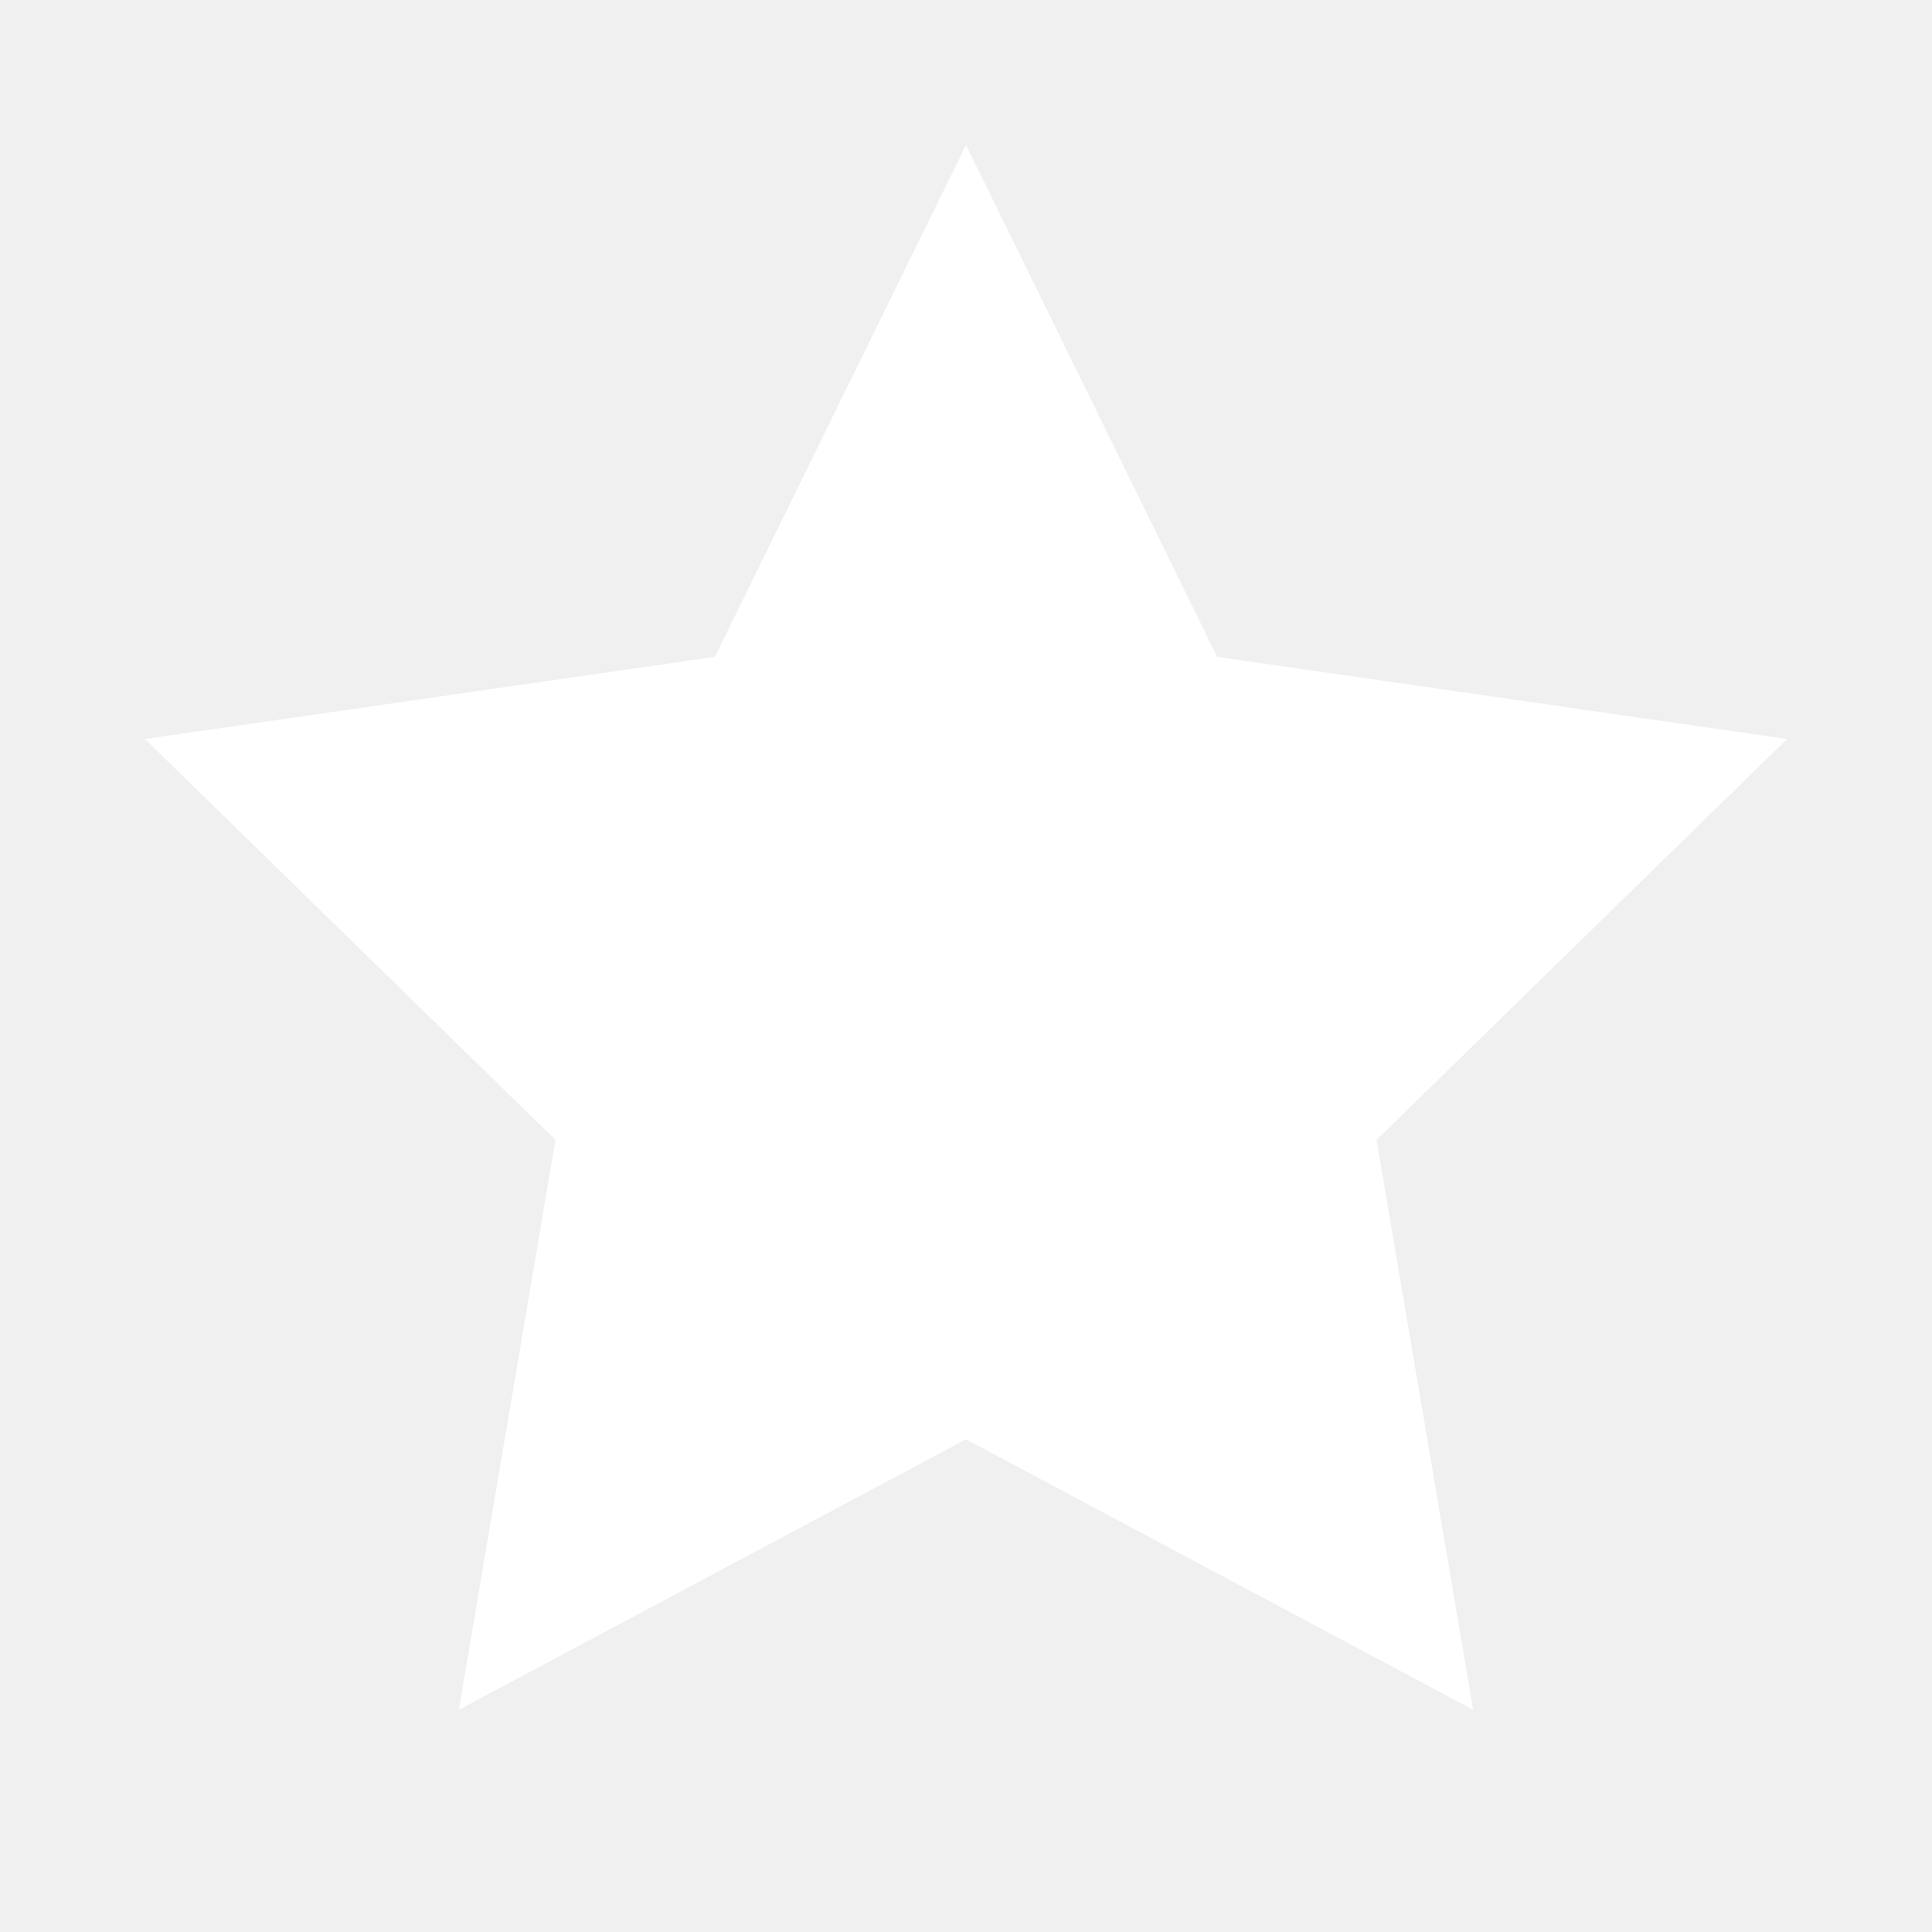
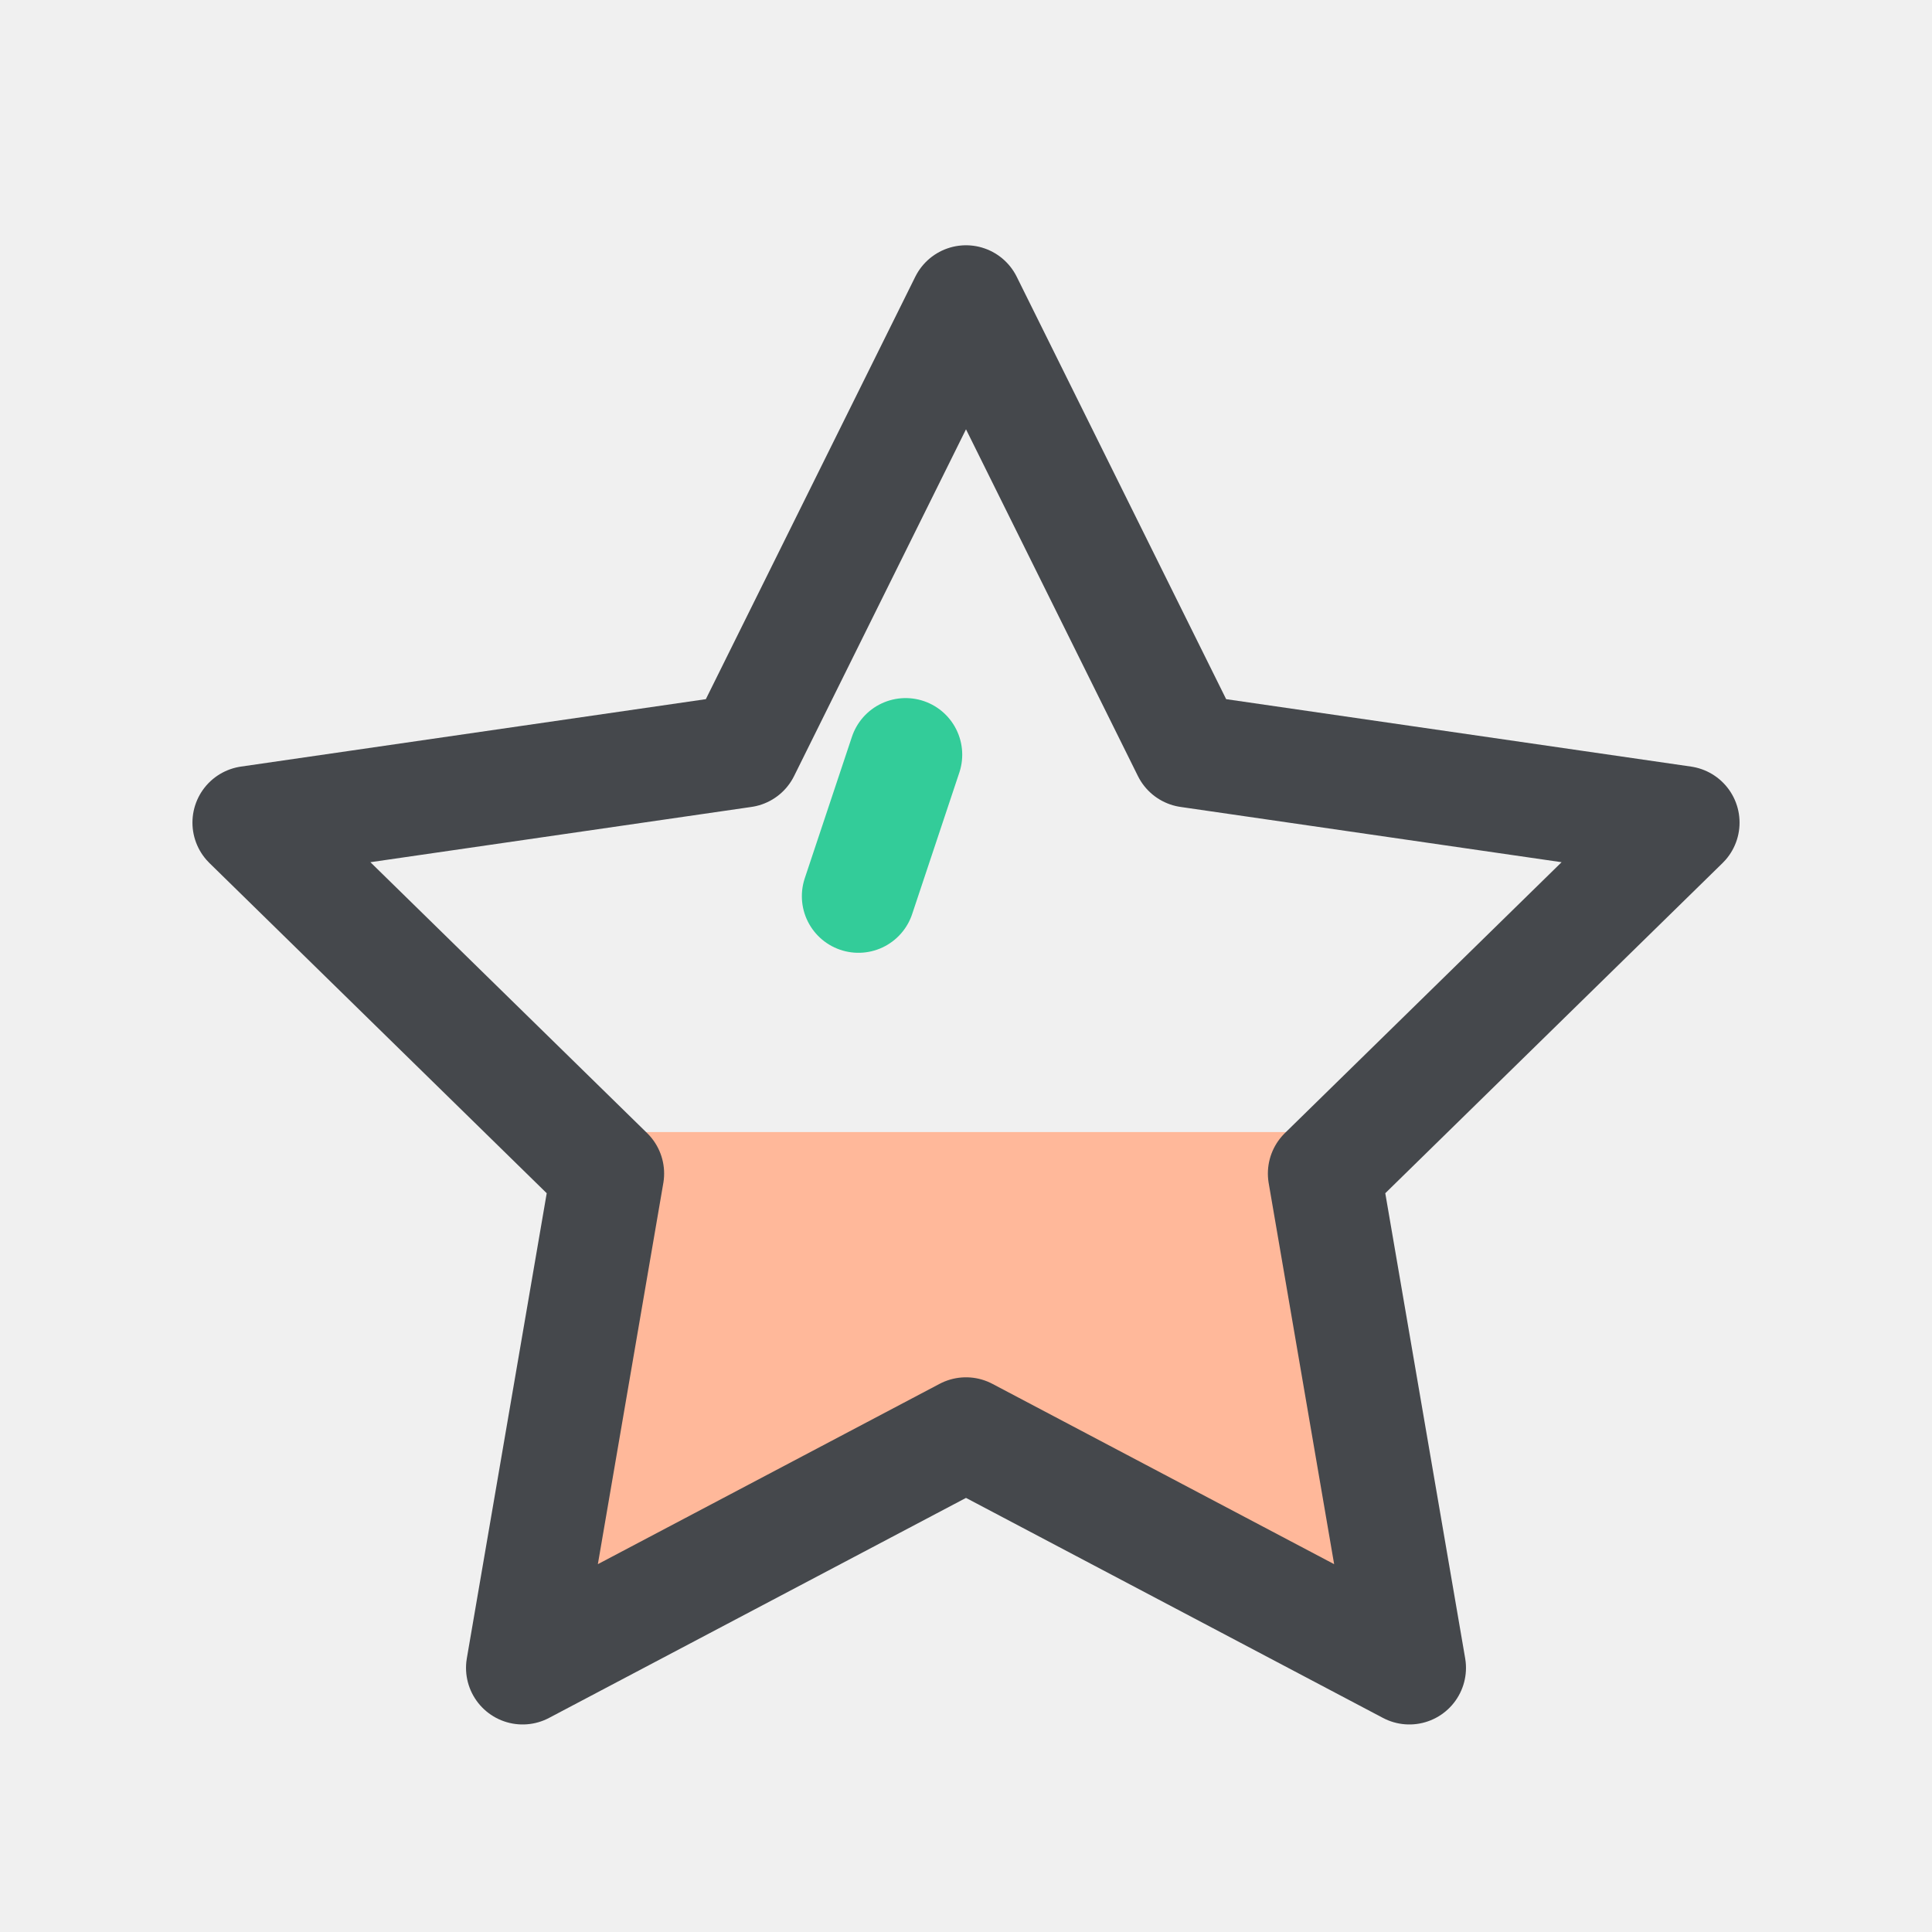
- <svg xmlns="http://www.w3.org/2000/svg" viewBox="0 0 40 40" width="20" height="20">
-   <path d="M 20 3 L 25.2 13.6 L 37 15.3 L 28.5 23.6 L 30.5 35.4 L 20 29.8 L 9.5 35.4 L 11.5 23.6 L 3 15.3 L 14.8 13.6 Z" fill="#FFFFFF" />
+ <svg xmlns="http://www.w3.org/2000/svg" width="20" height="20" viewBox="0 0 1024 1024" class="icon" version="1.1">
+   <clipPath id="star-clip">
+     <polygon points="512,160 630,398 892,436 702,622 747,884 512,760 277,884 322,622 132,436 394,398" />
+   </clipPath>
+   <rect x="0" y="600" width="1024" height="400" fill="#FFB89A" clip-path="url(#star-clip)" />
+   <polygon points="512,160 630,398 892,436 702,622 747,884 512,760 277,884 322,622 132,436 394,398" fill="none" stroke="#45484C" stroke-width="60" stroke-linecap="round" stroke-linejoin="round" />
+   <path d="M480 400L455 475" fill="none" stroke="#33CC99" stroke-width="60" stroke-linecap="round" stroke-linejoin="round" />
</svg>
